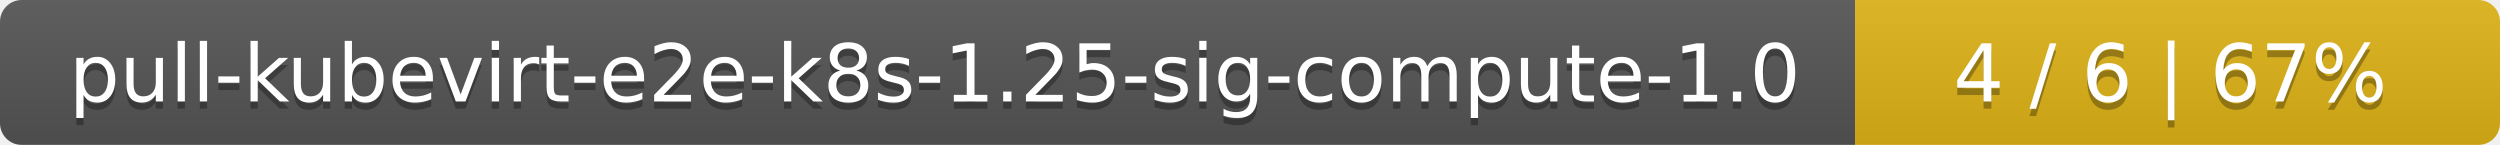
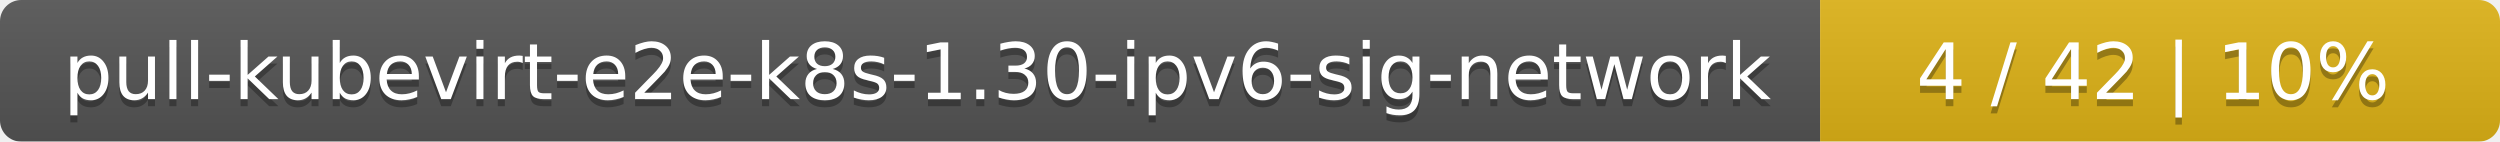
- <svg xmlns="http://www.w3.org/2000/svg" width="345" height="20">
+ <svg xmlns="http://www.w3.org/2000/svg" width="353" height="20">
  <linearGradient id="smooth" x2="0" y2="100%">
    <stop offset="0" stop-color="#bbb" stop-opacity=".1" />
    <stop offset="1" stop-opacity=".1" />
  </linearGradient>
  <mask id="round">
-     <rect width="345" height="20" rx="3" fill="#fff" />
+     <rect width="353" height="20" rx="3" fill="#fff" />
  </mask>
  <g mask="url(#round)">
-     <rect width="256" height="20" fill="#555" />
-     <rect x="256" width="89" height="20" fill="#dfb317" />
-     <rect width="345" height="20" fill="url(#smooth)" />
+     <rect width="257" height="20" fill="#555" />
+     <rect x="257" width="96" height="20" fill="#dfb317" />
+     <rect width="353" height="20" fill="url(#smooth)" />
  </g>
  <g fill="#fff" text-anchor="middle" font-family="DejaVu Sans,Verdana,Geneva,sans-serif" font-size="11">
-     <text x="129" y="15" fill="#010101" fill-opacity=".3">pull-kubevirt-e2e-k8s-1.25-sig-compute-1.0</text>
-     <text x="129" y="14">pull-kubevirt-e2e-k8s-1.25-sig-compute-1.0</text>
-     <text x="299.5" y="15" fill="#010101" fill-opacity=".3">4 / 6    |    67%</text>
-     <text x="299.5" y="14">4 / 6    |    67%</text>
+     <text x="129.5" y="15" fill="#010101" fill-opacity=".3">pull-kubevirt-e2e-k8s-1.30-ipv6-sig-network</text>
+     <text x="129.5" y="14">pull-kubevirt-e2e-k8s-1.30-ipv6-sig-network</text>
+     <text x="304" y="15" fill="#010101" fill-opacity=".3">4 / 42    |    10%</text>
+     <text x="304" y="14">4 / 42    |    10%</text>
  </g>
</svg>
